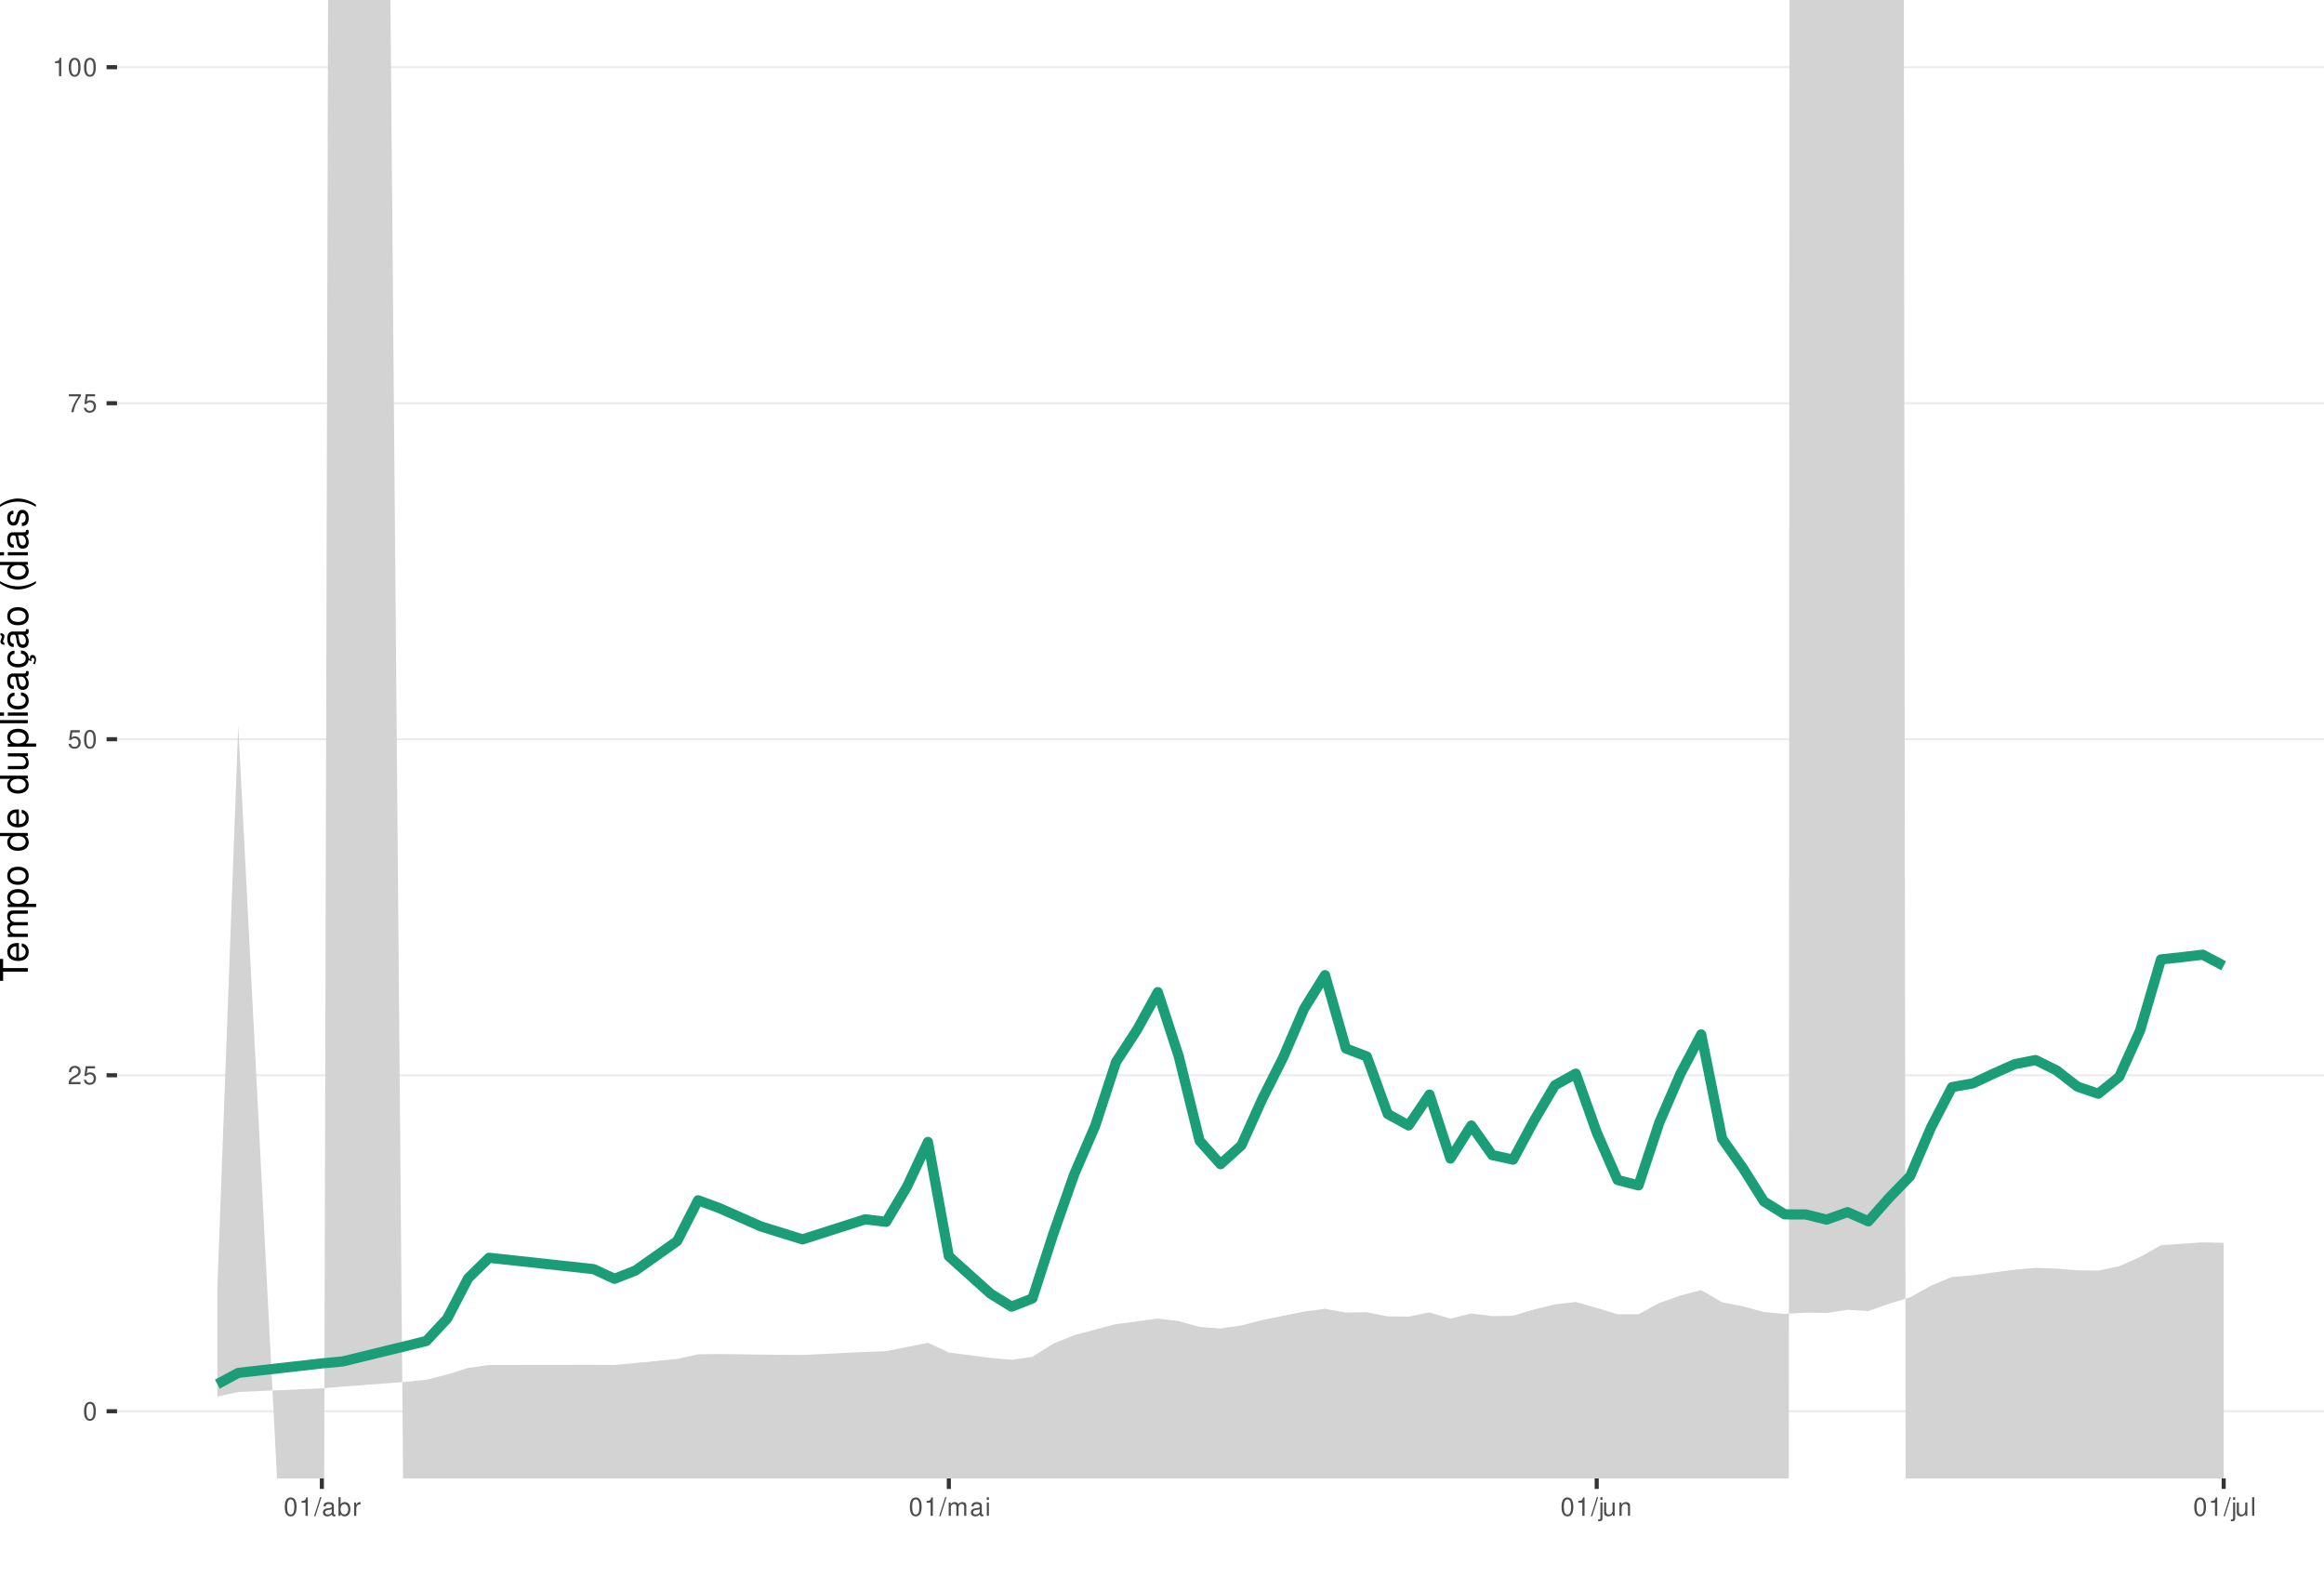
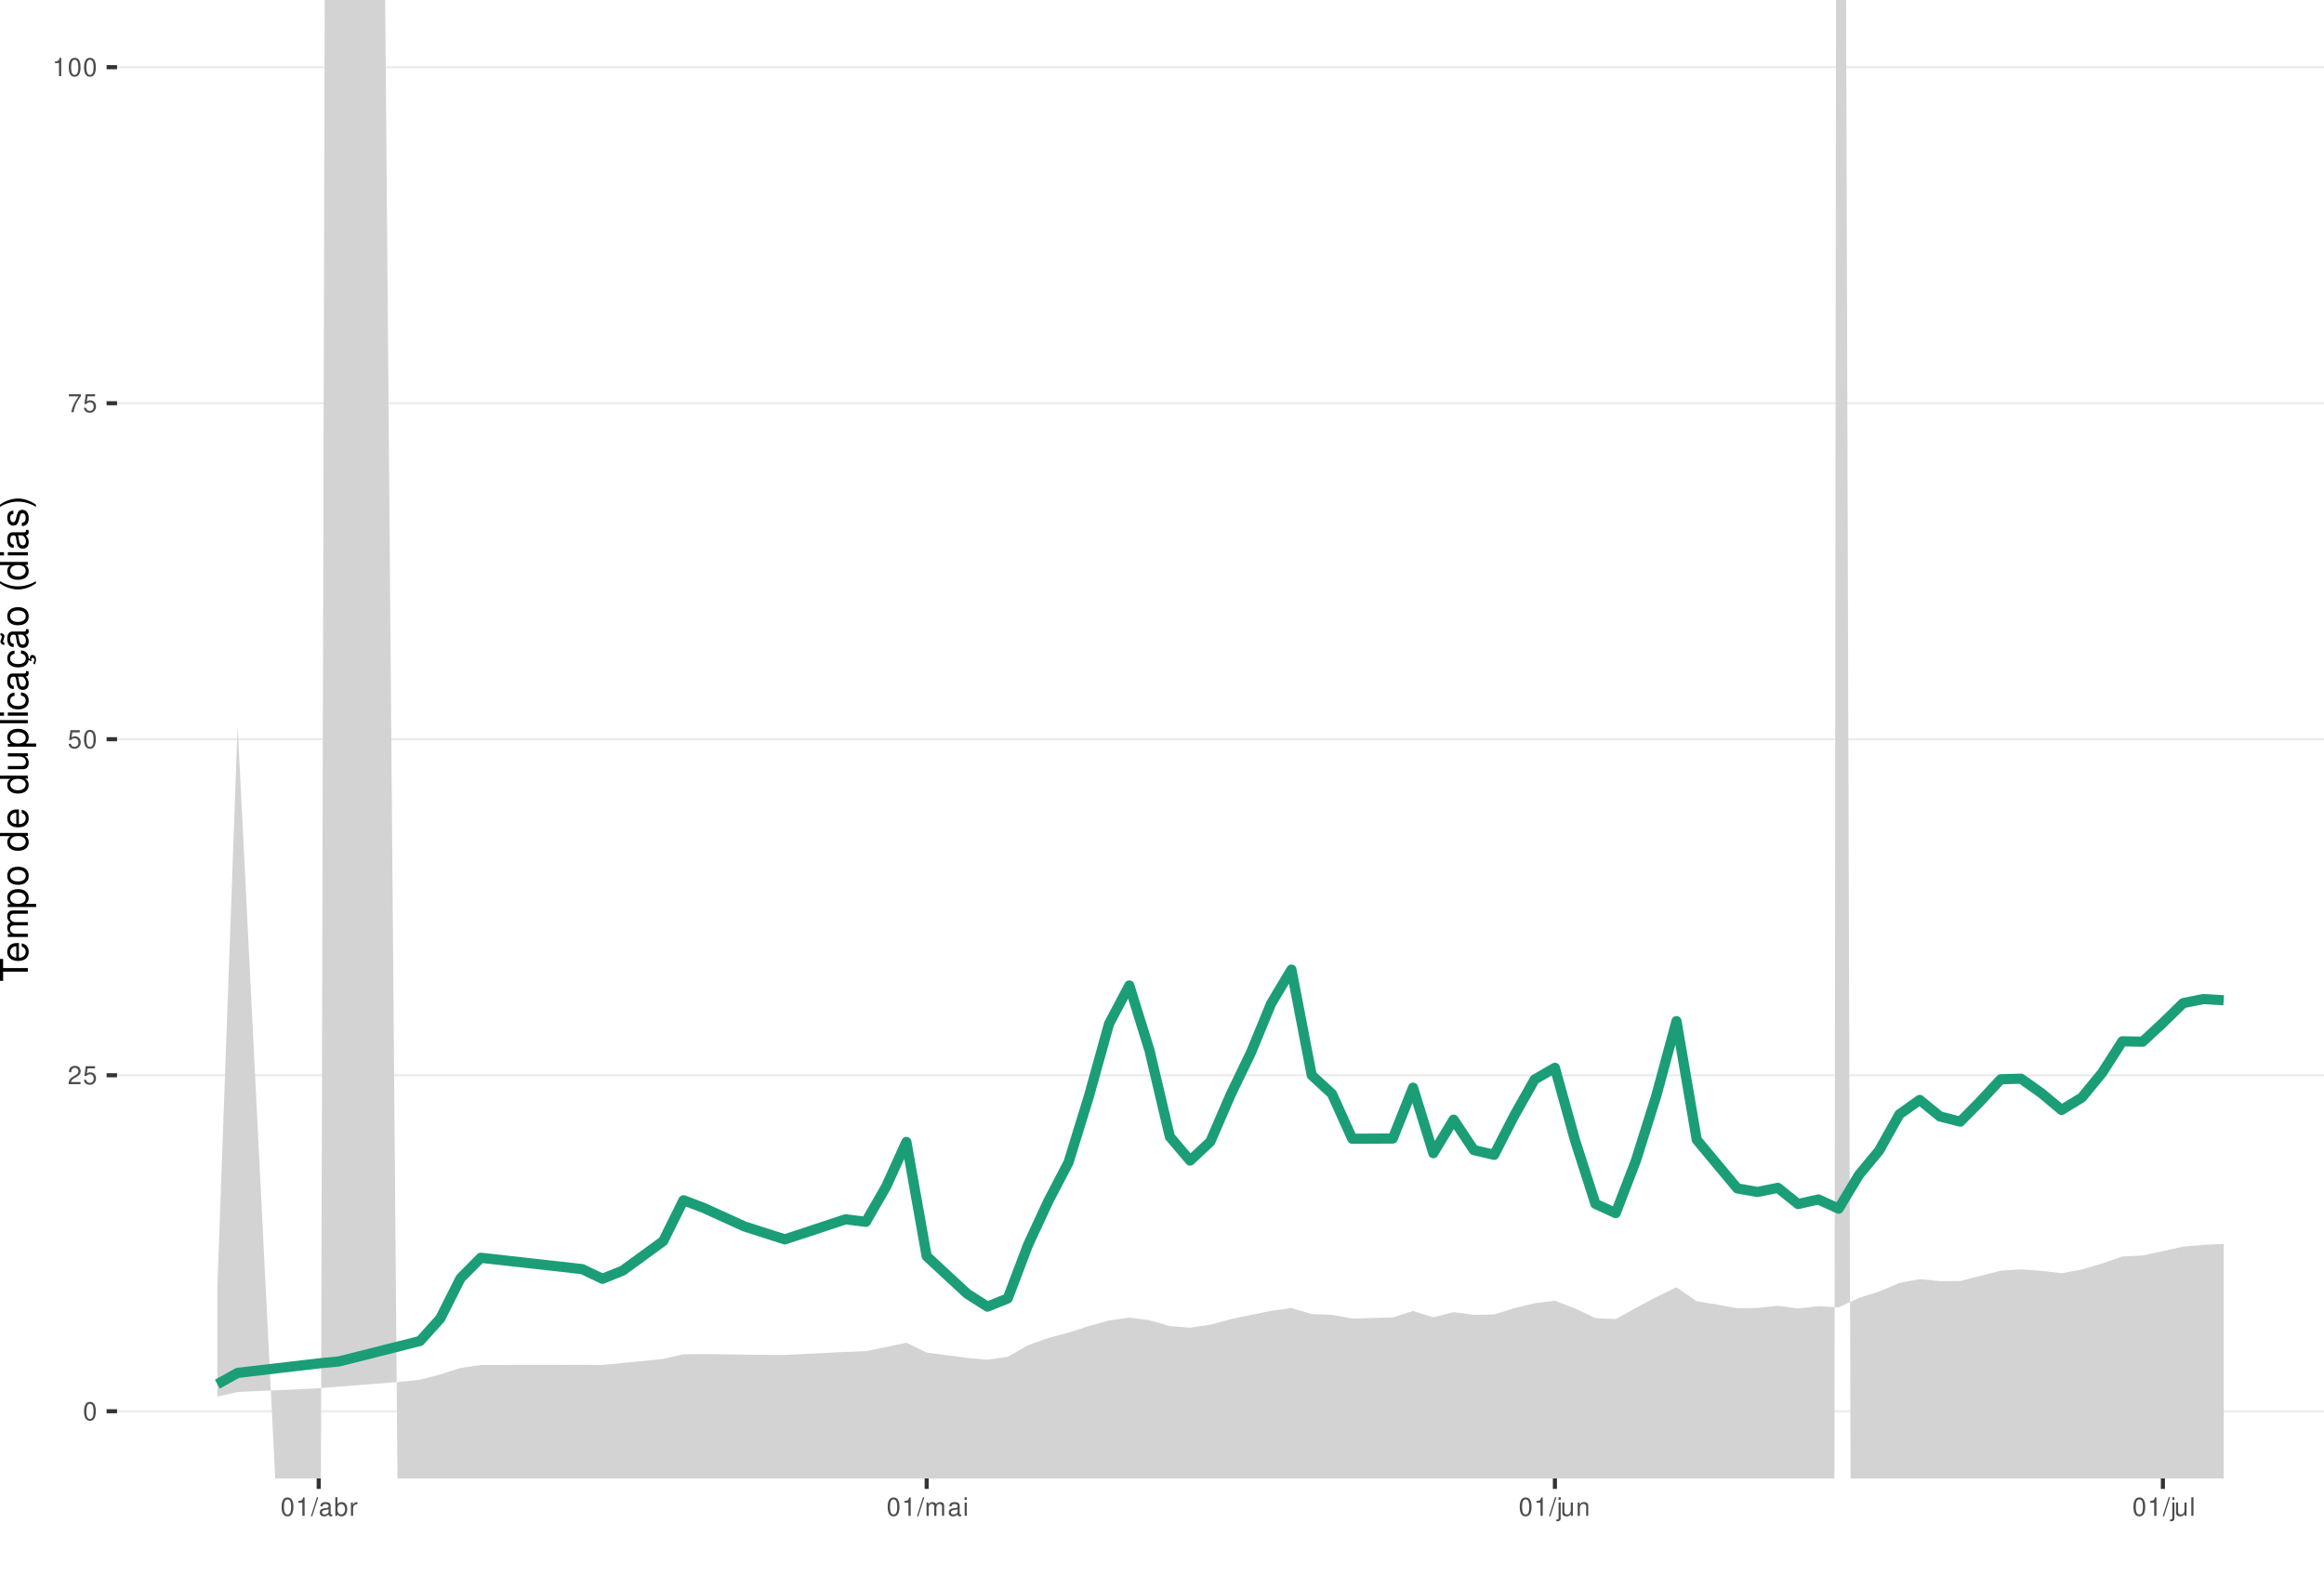
<svg xmlns="http://www.w3.org/2000/svg" xmlns:xlink="http://www.w3.org/1999/xlink" width="609pt" height="413pt" viewBox="0 0 609 413" version="1.1">
  <defs>
    <g>
      <symbol overflow="visible" id="glyph0-0">
        <path style="stroke:none;" d="" />
      </symbol>
      <symbol overflow="visible" id="glyph0-1">
        <path style="stroke:none;" d="M 1.828 -4.812 C 1.391 -4.812 0.984 -4.609 0.75 -4.281 C 0.438 -3.859 0.281 -3.219 0.281 -2.328 C 0.281 -0.703 0.812 0.156 1.828 0.156 C 2.828 0.156 3.375 -0.703 3.375 -2.297 C 3.375 -3.219 3.234 -3.844 2.922 -4.281 C 2.672 -4.625 2.281 -4.812 1.828 -4.812 Z M 1.828 -4.297 C 2.469 -4.297 2.781 -3.641 2.781 -2.344 C 2.781 -0.969 2.469 -0.328 1.812 -0.328 C 1.203 -0.328 0.891 -1 0.891 -2.328 C 0.891 -3.641 1.203 -4.297 1.828 -4.297 Z M 1.828 -4.297 " />
      </symbol>
      <symbol overflow="visible" id="glyph0-2">
        <path style="stroke:none;" d="M 3.375 -0.578 L 0.891 -0.578 C 0.938 -0.984 1.156 -1.234 1.734 -1.578 L 2.406 -1.953 C 3.062 -2.328 3.406 -2.812 3.406 -3.406 C 3.406 -3.812 3.234 -4.188 2.969 -4.438 C 2.688 -4.688 2.344 -4.812 1.891 -4.812 C 1.297 -4.812 0.844 -4.594 0.578 -4.188 C 0.422 -3.938 0.344 -3.641 0.328 -3.141 L 0.922 -3.141 C 0.938 -3.469 0.984 -3.672 1.062 -3.828 C 1.219 -4.125 1.516 -4.297 1.875 -4.297 C 2.406 -4.297 2.797 -3.906 2.797 -3.391 C 2.797 -3.016 2.578 -2.672 2.156 -2.438 L 1.547 -2.078 C 0.562 -1.516 0.281 -1.062 0.219 0 L 3.375 0 Z M 3.375 -0.578 " />
      </symbol>
      <symbol overflow="visible" id="glyph0-3">
        <path style="stroke:none;" d="M 3.172 -4.719 L 0.734 -4.719 L 0.375 -2.156 L 0.922 -2.156 C 1.188 -2.469 1.422 -2.594 1.797 -2.594 C 2.422 -2.594 2.812 -2.156 2.812 -1.453 C 2.812 -0.781 2.422 -0.359 1.781 -0.359 C 1.266 -0.359 0.953 -0.625 0.812 -1.156 L 0.234 -1.156 C 0.312 -0.766 0.375 -0.578 0.516 -0.406 C 0.781 -0.047 1.266 0.156 1.797 0.156 C 2.75 0.156 3.422 -0.547 3.422 -1.531 C 3.422 -2.469 2.797 -3.109 1.891 -3.109 C 1.562 -3.109 1.297 -3.016 1.016 -2.828 L 1.203 -4.141 L 3.172 -4.141 Z M 3.172 -4.719 " />
      </symbol>
      <symbol overflow="visible" id="glyph0-4">
        <path style="stroke:none;" d="M 3.469 -4.719 L 0.312 -4.719 L 0.312 -4.141 L 2.859 -4.141 C 1.734 -2.531 1.266 -1.547 0.922 0 L 1.547 0 C 1.797 -1.516 2.391 -2.812 3.469 -4.234 Z M 3.469 -4.719 " />
      </symbol>
      <symbol overflow="visible" id="glyph0-5">
        <path style="stroke:none;" d="M 1.719 -3.422 L 1.719 0 L 2.312 0 L 2.312 -4.812 L 1.922 -4.812 C 1.719 -4.078 1.578 -3.969 0.672 -3.859 L 0.672 -3.422 Z M 1.719 -3.422 " />
      </symbol>
      <symbol overflow="visible" id="glyph0-6">
        <path style="stroke:none;" d="M 1.531 -4.859 L -0.047 0.141 L 0.312 0.141 L 1.891 -4.859 Z M 1.531 -4.859 " />
      </symbol>
      <symbol overflow="visible" id="glyph0-7">
        <path style="stroke:none;" d="M 3.562 -0.328 C 3.5 -0.312 3.469 -0.312 3.438 -0.312 C 3.25 -0.312 3.141 -0.406 3.141 -0.578 L 3.141 -2.641 C 3.141 -3.25 2.688 -3.594 1.828 -3.594 C 1.312 -3.594 0.906 -3.438 0.672 -3.188 C 0.516 -3 0.453 -2.797 0.438 -2.453 L 0.984 -2.453 C 1.031 -2.875 1.297 -3.078 1.812 -3.078 C 2.312 -3.078 2.594 -2.891 2.594 -2.562 L 2.594 -2.406 C 2.578 -2.172 2.469 -2.078 2.016 -2.031 C 1.219 -1.922 1.109 -1.891 0.891 -1.812 C 0.484 -1.641 0.281 -1.328 0.281 -0.875 C 0.281 -0.25 0.719 0.156 1.422 0.156 C 1.859 0.156 2.219 0 2.609 -0.359 C 2.656 0 2.828 0.156 3.188 0.156 C 3.297 0.156 3.375 0.141 3.562 0.094 Z M 2.594 -1.094 C 2.594 -0.906 2.531 -0.797 2.375 -0.641 C 2.141 -0.438 1.875 -0.328 1.547 -0.328 C 1.109 -0.328 0.859 -0.547 0.859 -0.891 C 0.859 -1.266 1.094 -1.438 1.703 -1.531 C 2.297 -1.609 2.406 -1.641 2.594 -1.719 Z M 2.594 -1.094 " />
      </symbol>
      <symbol overflow="visible" id="glyph0-8">
        <path style="stroke:none;" d="M 0.359 -4.859 L 0.359 0 L 0.859 0 L 0.859 -0.453 C 1.125 -0.047 1.484 0.156 1.969 0.156 C 2.875 0.156 3.484 -0.594 3.484 -1.75 C 3.484 -2.891 2.922 -3.594 1.984 -3.594 C 1.516 -3.594 1.172 -3.406 0.906 -3.016 L 0.906 -4.859 Z M 1.891 -3.062 C 2.5 -3.062 2.906 -2.531 2.906 -1.703 C 2.906 -0.906 2.484 -0.359 1.891 -0.359 C 1.297 -0.359 0.906 -0.906 0.906 -1.719 C 0.906 -2.531 1.297 -3.062 1.891 -3.062 Z M 1.891 -3.062 " />
      </symbol>
      <symbol overflow="visible" id="glyph0-9">
        <path style="stroke:none;" d="M 0.453 -3.484 L 0.453 0 L 1.016 0 L 1.016 -1.812 C 1.031 -2.656 1.375 -3.016 2.141 -3 L 2.141 -3.562 C 2.047 -3.578 1.984 -3.594 1.922 -3.594 C 1.562 -3.594 1.297 -3.375 0.969 -2.859 L 0.969 -3.484 Z M 0.453 -3.484 " />
      </symbol>
      <symbol overflow="visible" id="glyph0-10">
        <path style="stroke:none;" d="M 0.469 -3.484 L 0.469 0 L 1.031 0 L 1.031 -2.188 C 1.031 -2.703 1.391 -3.109 1.844 -3.109 C 2.25 -3.109 2.484 -2.844 2.484 -2.406 L 2.484 0 L 3.047 0 L 3.047 -2.188 C 3.047 -2.703 3.422 -3.109 3.875 -3.109 C 4.266 -3.109 4.516 -2.844 4.516 -2.406 L 4.516 0 L 5.078 0 L 5.078 -2.609 C 5.078 -3.234 4.719 -3.594 4.062 -3.594 C 3.594 -3.594 3.312 -3.453 2.984 -3.062 C 2.781 -3.422 2.5 -3.594 2.047 -3.594 C 1.578 -3.594 1.266 -3.422 0.984 -3 L 0.984 -3.484 Z M 0.469 -3.484 " />
      </symbol>
      <symbol overflow="visible" id="glyph0-11">
        <path style="stroke:none;" d="M 1 -3.484 L 0.453 -3.484 L 0.453 0 L 1 0 Z M 1 -4.859 L 0.438 -4.859 L 0.438 -4.156 L 1 -4.156 Z M 1 -4.859 " />
      </symbol>
      <symbol overflow="visible" id="glyph0-12">
        <path style="stroke:none;" d="M 0.469 -3.484 L 0.469 0.5 C 0.469 0.859 0.359 0.969 0.016 0.969 C -0.031 0.969 -0.047 0.969 -0.125 0.953 L -0.125 1.438 C -0.047 1.438 -0.016 1.453 0.062 1.453 C 0.688 1.453 1.016 1.203 1.016 0.719 L 1.016 -3.484 Z M 1.016 -4.859 L 0.469 -4.859 L 0.469 -4.156 L 1.016 -4.156 Z M 1.016 -4.859 " />
      </symbol>
      <symbol overflow="visible" id="glyph0-13">
        <path style="stroke:none;" d="M 3.203 0 L 3.203 -3.484 L 2.656 -3.484 L 2.656 -1.516 C 2.656 -0.797 2.281 -0.328 1.703 -0.328 C 1.266 -0.328 0.984 -0.594 0.984 -1.016 L 0.984 -3.484 L 0.438 -3.484 L 0.438 -0.797 C 0.438 -0.219 0.859 0.156 1.547 0.156 C 2.062 0.156 2.391 -0.031 2.703 -0.484 L 2.703 0 Z M 3.203 0 " />
      </symbol>
      <symbol overflow="visible" id="glyph0-14">
        <path style="stroke:none;" d="M 0.469 -3.484 L 0.469 0 L 1.031 0 L 1.031 -1.922 C 1.031 -2.641 1.391 -3.109 1.969 -3.109 C 2.406 -3.109 2.688 -2.828 2.688 -2.422 L 2.688 0 L 3.234 0 L 3.234 -2.641 C 3.234 -3.219 2.812 -3.594 2.141 -3.594 C 1.625 -3.594 1.281 -3.391 0.984 -2.906 L 0.984 -3.484 Z M 0.469 -3.484 " />
      </symbol>
      <symbol overflow="visible" id="glyph0-15">
        <path style="stroke:none;" d="M 1.016 -4.859 L 0.453 -4.859 L 0.453 0 L 1.016 0 Z M 1.016 -4.859 " />
      </symbol>
      <symbol overflow="visible" id="glyph1-0">
        <path style="stroke:none;" d="" />
      </symbol>
      <symbol overflow="visible" id="glyph1-1">
        <path style="stroke:none;" d="M -6.469 -3.547 L -6.469 -5.938 L -7.297 -5.938 L -7.297 -0.203 L -6.469 -0.203 L -6.469 -2.609 L 0 -2.609 L 0 -3.547 Z M -6.469 -3.547 " />
      </symbol>
      <symbol overflow="visible" id="glyph1-2">
        <path style="stroke:none;" d="M -2.344 -5.125 C -3.141 -5.125 -3.625 -5.062 -4.016 -4.922 C -4.875 -4.578 -5.391 -3.781 -5.391 -2.797 C -5.391 -1.344 -4.281 -0.406 -2.547 -0.406 C -0.812 -0.406 0.234 -1.297 0.234 -2.781 C 0.234 -3.984 -0.453 -4.812 -1.594 -5.016 L -1.594 -4.188 C -0.906 -3.953 -0.547 -3.484 -0.547 -2.812 C -0.547 -2.281 -0.781 -1.828 -1.219 -1.547 C -1.516 -1.344 -1.812 -1.281 -2.344 -1.266 Z M -3.016 -1.297 C -3.984 -1.359 -4.625 -1.953 -4.625 -2.797 C -4.625 -3.641 -3.953 -4.234 -3.016 -4.234 Z M -3.016 -1.297 " />
      </symbol>
      <symbol overflow="visible" id="glyph1-3">
        <path style="stroke:none;" d="M -5.234 -0.703 L 0 -0.703 L 0 -1.547 L -3.297 -1.547 C -4.047 -1.547 -4.656 -2.094 -4.656 -2.766 C -4.656 -3.391 -4.281 -3.734 -3.609 -3.734 L 0 -3.734 L 0 -4.578 L -3.297 -4.578 C -4.047 -4.578 -4.656 -5.125 -4.656 -5.812 C -4.656 -6.422 -4.266 -6.781 -3.609 -6.781 L 0 -6.781 L 0 -7.625 L -3.938 -7.625 C -4.875 -7.625 -5.391 -7.078 -5.391 -6.094 C -5.391 -5.406 -5.188 -4.984 -4.594 -4.484 C -5.156 -4.188 -5.391 -3.766 -5.391 -3.078 C -5.391 -2.375 -5.125 -1.906 -4.5 -1.469 L -5.234 -1.469 Z M -5.234 -0.703 " />
      </symbol>
      <symbol overflow="visible" id="glyph1-4">
        <path style="stroke:none;" d="M 2.188 -0.547 L 2.188 -1.375 L -0.547 -1.375 C -0.016 -1.812 0.234 -2.312 0.234 -2.984 C 0.234 -4.344 -0.859 -5.234 -2.531 -5.234 C -4.297 -5.234 -5.391 -4.375 -5.391 -2.984 C -5.391 -2.266 -5.062 -1.703 -4.453 -1.312 L -5.234 -1.312 L -5.234 -0.547 Z M -4.609 -2.844 C -4.609 -3.766 -3.797 -4.359 -2.547 -4.359 C -1.359 -4.359 -0.547 -3.75 -0.547 -2.844 C -0.547 -1.953 -1.344 -1.375 -2.578 -1.375 C -3.812 -1.375 -4.609 -1.953 -4.609 -2.844 Z M -4.609 -2.844 " />
      </symbol>
      <symbol overflow="visible" id="glyph1-5">
        <path style="stroke:none;" d="M -5.391 -2.719 C -5.391 -1.234 -4.344 -0.359 -2.578 -0.359 C -0.812 -0.359 0.234 -1.234 0.234 -2.734 C 0.234 -4.203 -0.812 -5.094 -2.547 -5.094 C -4.359 -5.094 -5.391 -4.234 -5.391 -2.719 Z M -4.625 -2.734 C -4.625 -3.672 -3.844 -4.234 -2.547 -4.234 C -1.312 -4.234 -0.547 -3.656 -0.547 -2.734 C -0.547 -1.797 -1.312 -1.234 -2.578 -1.234 C -3.844 -1.234 -4.625 -1.797 -4.625 -2.734 Z M -4.625 -2.734 " />
      </symbol>
      <symbol overflow="visible" id="glyph1-6">
        <path style="stroke:none;" d="" />
      </symbol>
      <symbol overflow="visible" id="glyph1-7">
        <path style="stroke:none;" d="M -7.297 -4.953 L -7.297 -4.125 L -4.578 -4.125 C -5.109 -3.766 -5.391 -3.203 -5.391 -2.516 C -5.391 -1.156 -4.297 -0.266 -2.625 -0.266 C -0.859 -0.266 0.234 -1.125 0.234 -2.547 C 0.234 -3.266 -0.047 -3.766 -0.688 -4.203 L 0 -4.203 L 0 -4.953 Z M -4.609 -2.656 C -4.609 -3.547 -3.812 -4.125 -2.562 -4.125 C -1.344 -4.125 -0.547 -3.547 -0.547 -2.656 C -0.547 -1.734 -1.359 -1.125 -2.578 -1.125 C -3.797 -1.125 -4.609 -1.734 -4.609 -2.656 Z M -4.609 -2.656 " />
      </symbol>
      <symbol overflow="visible" id="glyph1-8">
        <path style="stroke:none;" d="M 0 -4.812 L -5.234 -4.812 L -5.234 -3.984 L -2.266 -3.984 C -1.203 -3.984 -0.5 -3.438 -0.5 -2.562 C -0.5 -1.906 -0.906 -1.484 -1.531 -1.484 L -5.234 -1.484 L -5.234 -0.656 L -1.203 -0.656 C -0.328 -0.656 0.234 -1.297 0.234 -2.312 C 0.234 -3.094 -0.047 -3.578 -0.734 -4.062 L 0 -4.062 Z M 0 -4.812 " />
      </symbol>
      <symbol overflow="visible" id="glyph1-9">
        <path style="stroke:none;" d="M -7.297 -1.516 L -7.297 -0.688 L 0 -0.688 L 0 -1.516 Z M -7.297 -1.516 " />
      </symbol>
      <symbol overflow="visible" id="glyph1-10">
        <path style="stroke:none;" d="M -5.234 -1.5 L -5.234 -0.672 L 0 -0.672 L 0 -1.5 Z M -7.297 -1.5 L -7.297 -0.656 L -6.234 -0.656 L -6.234 -1.5 Z M -7.297 -1.5 " />
      </symbol>
      <symbol overflow="visible" id="glyph1-11">
        <path style="stroke:none;" d="M -3.484 -4.703 C -3.984 -4.672 -4.312 -4.562 -4.609 -4.359 C -5.094 -4 -5.391 -3.375 -5.391 -2.641 C -5.391 -1.219 -4.266 -0.312 -2.531 -0.312 C -0.844 -0.312 0.234 -1.203 0.234 -2.625 C 0.234 -3.875 -0.516 -4.672 -1.797 -4.766 L -1.797 -3.938 C -0.953 -3.797 -0.547 -3.359 -0.547 -2.656 C -0.547 -1.734 -1.297 -1.188 -2.531 -1.188 C -3.844 -1.188 -4.625 -1.719 -4.625 -2.625 C -4.625 -3.328 -4.203 -3.766 -3.484 -3.875 Z M -3.484 -4.703 " />
      </symbol>
      <symbol overflow="visible" id="glyph1-12">
        <path style="stroke:none;" d="M -0.484 -5.344 C -0.469 -5.266 -0.469 -5.219 -0.469 -5.172 C -0.469 -4.875 -0.625 -4.719 -0.875 -4.719 L -3.953 -4.719 C -4.891 -4.719 -5.391 -4.047 -5.391 -2.75 C -5.391 -1.984 -5.172 -1.375 -4.781 -1.016 C -4.516 -0.766 -4.203 -0.672 -3.688 -0.656 L -3.688 -1.484 C -4.328 -1.562 -4.625 -1.938 -4.625 -2.719 C -4.625 -3.484 -4.344 -3.891 -3.844 -3.891 L -3.625 -3.891 C -3.266 -3.875 -3.125 -3.703 -3.047 -3.016 C -2.891 -1.844 -2.844 -1.656 -2.719 -1.344 C -2.453 -0.734 -2 -0.422 -1.312 -0.422 C -0.375 -0.422 0.234 -1.078 0.234 -2.141 C 0.234 -2.797 0 -3.328 -0.547 -3.922 C 0 -3.984 0.234 -4.234 0.234 -4.781 C 0.234 -4.953 0.203 -5.062 0.141 -5.344 Z M -1.656 -3.891 C -1.375 -3.891 -1.203 -3.812 -0.969 -3.562 C -0.656 -3.219 -0.5 -2.812 -0.5 -2.312 C -0.5 -1.672 -0.812 -1.297 -1.344 -1.297 C -1.891 -1.297 -2.172 -1.656 -2.297 -2.547 C -2.422 -3.438 -2.453 -3.609 -2.594 -3.891 Z M -1.656 -3.891 " />
      </symbol>
      <symbol overflow="visible" id="glyph1-13">
        <path style="stroke:none;" d="M 0.234 -2.641 C 0.234 -3.875 -0.547 -4.703 -1.797 -4.766 L -1.797 -3.938 C -0.953 -3.797 -0.531 -3.359 -0.531 -2.656 C -0.531 -1.734 -1.281 -1.188 -2.516 -1.188 C -3.844 -1.188 -4.625 -1.719 -4.625 -2.625 C -4.625 -3.328 -4.203 -3.766 -3.484 -3.875 L -3.484 -4.703 C -3.984 -4.672 -4.312 -4.562 -4.609 -4.359 C -5.094 -4 -5.391 -3.375 -5.391 -2.641 C -5.391 -1.219 -4.266 -0.312 -2.531 -0.312 C -1.469 -0.312 -0.625 -0.672 -0.156 -1.312 C 0.047 -1.594 0.125 -1.812 0.203 -2.25 L 0.922 -1.938 L 0.984 -2.062 C 0.938 -2.188 0.906 -2.25 0.906 -2.375 C 0.906 -2.656 1.047 -2.828 1.281 -2.828 C 1.547 -2.828 1.734 -2.594 1.734 -2.297 C 1.734 -2.031 1.672 -1.844 1.438 -1.406 L 1.406 -1.312 L 1.812 -1.094 C 2.078 -1.75 2.141 -1.953 2.141 -2.344 C 2.141 -3.109 1.781 -3.578 1.203 -3.578 C 0.781 -3.578 0.547 -3.297 0.547 -2.797 C 0.547 -2.703 0.547 -2.641 0.562 -2.516 Z M 0.234 -2.641 " />
      </symbol>
      <symbol overflow="visible" id="glyph1-14">
        <path style="stroke:none;" d="M -0.484 -5.344 C -0.469 -5.266 -0.469 -5.219 -0.469 -5.172 C -0.469 -4.875 -0.625 -4.719 -0.875 -4.719 L -3.953 -4.719 C -4.891 -4.719 -5.391 -4.047 -5.391 -2.75 C -5.391 -1.984 -5.172 -1.375 -4.781 -1.016 C -4.516 -0.766 -4.203 -0.672 -3.688 -0.656 L -3.688 -1.484 C -4.328 -1.562 -4.625 -1.938 -4.625 -2.719 C -4.625 -3.484 -4.344 -3.891 -3.844 -3.891 L -3.625 -3.891 C -3.266 -3.875 -3.125 -3.703 -3.047 -3.016 C -2.891 -1.844 -2.844 -1.656 -2.719 -1.344 C -2.453 -0.734 -2 -0.422 -1.312 -0.422 C -0.375 -0.422 0.234 -1.078 0.234 -2.141 C 0.234 -2.797 0 -3.328 -0.547 -3.922 C 0 -3.984 0.234 -4.234 0.234 -4.781 C 0.234 -4.953 0.203 -5.062 0.141 -5.344 Z M -1.656 -3.891 C -1.375 -3.891 -1.203 -3.812 -0.969 -3.562 C -0.656 -3.219 -0.5 -2.812 -0.5 -2.312 C -0.5 -1.672 -0.812 -1.297 -1.344 -1.297 C -1.891 -1.297 -2.172 -1.656 -2.297 -2.547 C -2.422 -3.438 -2.453 -3.609 -2.594 -3.891 Z M -7.172 -3.75 C -6.922 -3.672 -6.812 -3.547 -6.812 -3.375 C -6.812 -3.25 -6.875 -2.984 -6.984 -2.734 C -7.156 -2.312 -7.172 -2.25 -7.172 -2.047 C -7.172 -1.594 -6.797 -1.297 -6.141 -1.188 L -6.141 -1.766 C -6.375 -1.812 -6.5 -1.938 -6.5 -2.094 C -6.5 -2.203 -6.469 -2.344 -6.375 -2.578 C -6.156 -3.156 -6.125 -3.234 -6.125 -3.438 C -6.125 -3.922 -6.484 -4.219 -7.172 -4.312 Z M -7.172 -3.75 " />
      </symbol>
      <symbol overflow="visible" id="glyph1-15">
        <path style="stroke:none;" d="M -7.297 -2.359 C -5.984 -1.359 -4.156 -0.734 -2.594 -0.734 C -1.016 -0.734 0.812 -1.359 2.125 -2.359 L 2.125 -2.906 C 0.688 -2.031 -0.984 -1.547 -2.594 -1.547 C -4.188 -1.547 -5.875 -2.031 -7.297 -2.906 Z M -7.297 -2.359 " />
      </symbol>
      <symbol overflow="visible" id="glyph1-16">
        <path style="stroke:none;" d="M -3.781 -4.375 C -4.812 -4.375 -5.391 -3.688 -5.391 -2.484 C -5.391 -1.266 -4.766 -0.469 -3.797 -0.469 C -2.969 -0.469 -2.578 -0.891 -2.281 -2.125 L -2.094 -2.906 C -1.953 -3.484 -1.734 -3.719 -1.375 -3.719 C -0.875 -3.719 -0.547 -3.234 -0.547 -2.5 C -0.547 -2.047 -0.672 -1.672 -0.891 -1.453 C -1.047 -1.328 -1.188 -1.266 -1.562 -1.219 L -1.562 -0.344 C -0.344 -0.375 0.234 -1.062 0.234 -2.438 C 0.234 -3.75 -0.422 -4.594 -1.438 -4.594 C -2.203 -4.594 -2.641 -4.156 -2.891 -3.109 L -3.078 -2.312 C -3.234 -1.625 -3.453 -1.344 -3.828 -1.344 C -4.312 -1.344 -4.625 -1.766 -4.625 -2.453 C -4.625 -3.125 -4.328 -3.484 -3.781 -3.5 Z M -3.781 -4.375 " />
      </symbol>
      <symbol overflow="visible" id="glyph1-17">
        <path style="stroke:none;" d="M 2.125 -0.938 C 0.812 -1.938 -1.016 -2.562 -2.578 -2.562 C -4.156 -2.562 -5.984 -1.938 -7.297 -0.938 L -7.297 -0.375 C -5.859 -1.266 -4.188 -1.75 -2.578 -1.75 C -0.984 -1.75 0.703 -1.266 2.125 -0.375 Z M 2.125 -0.938 " />
      </symbol>
    </g>
    <clipPath id="clip1">
      <path d="M 30.672 0 L 609 0 L 609 387.328 L 30.672 387.328 Z M 30.672 0 " />
    </clipPath>
    <clipPath id="clip2">
      <path d="M 30.672 369 L 609 369 L 609 370 L 30.672 370 Z M 30.672 369 " />
    </clipPath>
    <clipPath id="clip3">
      <path d="M 30.672 281 L 609 281 L 609 282 L 30.672 282 Z M 30.672 281 " />
    </clipPath>
    <clipPath id="clip4">
      <path d="M 30.672 193 L 609 193 L 609 194 L 30.672 194 Z M 30.672 193 " />
    </clipPath>
    <clipPath id="clip5">
      <path d="M 30.672 105 L 609 105 L 609 106 L 30.672 106 Z M 30.672 105 " />
    </clipPath>
    <clipPath id="clip6">
      <path d="M 30.672 17 L 609 17 L 609 18 L 30.672 18 Z M 30.672 17 " />
    </clipPath>
    <clipPath id="clip7">
      <path d="M 56 0 L 583 0 L 583 387.328 L 56 387.328 Z M 56 0 " />
    </clipPath>
  </defs>
  <g id="surface16">
    <rect x="0" y="0" width="609" height="413" style="fill:rgb(100%,100%,100%);fill-opacity:1;stroke:none;" />
    <rect x="0" y="0" width="609" height="413" style="fill:rgb(100%,100%,100%);fill-opacity:1;stroke:none;" />
    <path style="fill:none;stroke-width:1.067;stroke-linecap:round;stroke-linejoin:round;stroke:rgb(100%,100%,100%);stroke-opacity:1;stroke-miterlimit:10;" d="M 0 413 L 609 413 L 609 0 L 0 0 Z M 0 413 " />
    <g clip-path="url(#clip1)" clip-rule="nonzero">
      <path style=" stroke:none;fill-rule:nonzero;fill:rgb(100%,100%,100%);fill-opacity:1;" d="M 30.672 387.328 L 609 387.328 L 609 0 L 30.672 0 Z M 30.672 387.328 " />
    </g>
    <g clip-path="url(#clip2)" clip-rule="nonzero">
      <path style="fill:none;stroke-width:0.533;stroke-linecap:butt;stroke-linejoin:round;stroke:rgb(92.157%,92.157%,92.157%);stroke-opacity:1;stroke-miterlimit:10;" d="M 30.672 369.723 L 609 369.723 " />
    </g>
    <g clip-path="url(#clip3)" clip-rule="nonzero">
      <path style="fill:none;stroke-width:0.533;stroke-linecap:butt;stroke-linejoin:round;stroke:rgb(92.157%,92.157%,92.157%);stroke-opacity:1;stroke-miterlimit:10;" d="M 30.672 281.695 L 609 281.695 " />
    </g>
    <g clip-path="url(#clip4)" clip-rule="nonzero">
      <path style="fill:none;stroke-width:0.533;stroke-linecap:butt;stroke-linejoin:round;stroke:rgb(92.157%,92.157%,92.157%);stroke-opacity:1;stroke-miterlimit:10;" d="M 30.672 193.664 L 609 193.664 " />
    </g>
    <g clip-path="url(#clip5)" clip-rule="nonzero">
      <path style="fill:none;stroke-width:0.533;stroke-linecap:butt;stroke-linejoin:round;stroke:rgb(92.157%,92.157%,92.157%);stroke-opacity:1;stroke-miterlimit:10;" d="M 30.672 105.637 L 609 105.637 " />
    </g>
    <g clip-path="url(#clip6)" clip-rule="nonzero">
      <path style="fill:none;stroke-width:0.533;stroke-linecap:butt;stroke-linejoin:round;stroke:rgb(92.157%,92.157%,92.157%);stroke-opacity:1;stroke-miterlimit:10;" d="M 30.672 17.605 L 609 17.605 " />
    </g>
    <g clip-path="url(#clip7)" clip-rule="nonzero">
-       <path style=" stroke:none;fill-rule:nonzero;fill:rgb(82.745%,82.745%,82.745%);fill-opacity:1;" d="M 56.957 337.344 L 62.434 190.051 L 73.914 413 L 84.879 413 L 85.969 0 L 102.312 0 L 105.852 413 L 119.07 413 L 122.68 402.785 L 128.156 400.734 L 155.539 405.32 L 161.016 410.664 L 166.492 410.488 L 177.445 405.711 L 182.922 402.375 L 188.398 404.32 L 199.352 408.336 L 210.305 412.945 L 226.734 410.801 L 231.926 413 L 232.387 413 L 237.688 409.352 L 243.164 406.414 L 244.473 413 L 468.75 413 L 468.926 0 L 498.898 0 L 499.402 413 L 582.711 413 L 582.711 325.594 L 577.234 325.469 L 571.758 325.852 L 566.281 326.215 L 560.805 329.301 L 555.328 331.734 L 549.852 332.867 L 544.375 332.793 L 538.898 332.34 L 533.422 332.168 L 527.945 332.641 L 522.469 333.348 L 516.992 334.102 L 511.516 334.543 L 506.039 336.805 L 500.562 339.871 L 495.086 341.543 L 489.609 343.477 L 484.133 343.141 L 478.656 343.973 L 473.18 343.902 L 467.703 344.219 L 462.227 343.719 L 456.75 342.242 L 451.273 341.172 L 445.797 337.973 L 440.32 339.418 L 434.844 341.344 L 429.367 344.309 L 423.891 344.309 L 418.414 342.645 L 412.938 341.086 L 407.461 341.746 L 401.984 343.047 L 396.508 344.699 L 391.031 344.801 L 385.555 344.105 L 380.078 345.461 L 374.602 343.82 L 369.125 344.93 L 363.648 344.875 L 358.172 343.781 L 352.695 343.848 L 347.219 342.883 L 341.742 343.625 L 336.266 344.703 L 330.789 345.824 L 325.312 347.242 L 319.836 348.031 L 314.359 347.629 L 308.883 346.117 L 303.406 345.426 L 297.93 346.184 L 292.453 346.883 L 286.977 348.336 L 281.5 349.781 L 276.023 351.996 L 270.547 355.461 L 265.07 356.246 L 259.594 355.742 L 248.641 354.34 L 243.164 351.777 L 237.688 352.879 L 232.211 353.984 L 226.734 354.176 L 210.305 354.973 L 199.352 354.891 L 188.398 354.723 L 182.922 354.805 L 177.445 356.016 L 166.492 357.094 L 161.016 357.598 L 155.539 357.559 L 128.156 357.59 L 122.68 358.379 L 117.203 360.082 L 111.727 361.457 L 106.25 362.023 L 89.82 363.27 L 84.344 363.715 L 62.434 364.672 L 56.957 365.875 Z M 56.957 337.344 " />
-     </g>
-     <path style="fill:none;stroke-width:2.667;stroke-linecap:butt;stroke-linejoin:round;stroke:rgb(10.588%,61.961%,46.667%);stroke-opacity:1;stroke-miterlimit:10;" d="M 56.957 362.629 L 62.434 359.672 L 84.344 357.184 L 89.82 356.672 L 106.25 352.66 L 111.727 351.312 L 117.203 345.422 L 122.68 334.875 L 128.156 329.516 L 155.539 332.484 L 161.016 335.016 L 166.492 332.879 L 177.445 325.152 L 182.922 314.449 L 188.398 316.453 L 199.352 321.289 L 210.305 324.699 L 226.734 319.434 L 232.211 320.102 L 237.688 310.863 L 243.164 299.168 L 248.641 329.109 L 259.594 338.938 L 265.07 342.316 L 270.547 340.164 L 276.023 323.23 L 281.5 307.637 L 286.977 294.996 L 292.453 278.227 L 297.93 269.844 L 303.406 259.914 L 308.883 276.719 L 314.359 298.875 L 319.836 304.992 L 325.312 300.055 L 330.789 287.879 L 336.266 277.004 L 341.742 264.254 L 347.219 255.465 L 352.695 274.68 L 358.172 276.781 L 363.648 291.836 L 369.125 294.852 L 374.602 286.77 L 380.078 303.516 L 385.555 294.859 L 391.031 302.609 L 396.508 303.801 L 401.984 293.605 L 407.461 284.328 L 412.938 281.277 L 418.414 296.66 L 423.891 309.141 L 429.367 310.547 L 434.844 294.039 L 440.32 281.375 L 445.797 271.004 L 451.273 298.297 L 456.75 306.055 L 462.227 314.75 L 467.703 318.145 L 473.18 318.16 L 478.656 319.52 L 484.133 317.559 L 489.609 319.965 L 495.086 313.766 L 500.562 308.125 L 506.039 295.348 L 511.516 284.805 L 516.992 283.828 L 522.469 281.242 L 527.945 278.801 L 533.422 277.711 L 538.898 280.414 L 544.375 284.668 L 549.852 286.535 L 555.328 282.129 L 560.805 269.98 L 566.281 251.352 L 571.758 250.762 L 577.234 250.113 L 582.711 253.023 " />
+       <path style=" stroke:none;fill-rule:nonzero;fill:rgb(82.745%,82.745%,82.745%);fill-opacity:1;" d="M 56.957 337.344 L 62.27 190.051 L 73.402 413 L 84.031 413 L 85.09 0 L 100.938 0 L 104.371 413 L 117.188 413 L 120.688 402.785 L 125.996 400.734 L 152.551 405.32 L 157.859 410.664 L 163.172 410.488 L 173.793 405.711 L 179.105 402.375 L 184.414 404.32 L 195.035 408.336 L 205.656 412.945 L 221.59 410.801 L 226.621 413 L 227.07 413 L 232.211 409.352 L 237.52 406.414 L 238.789 413 L 480.688 413 L 481.125 0 L 483.77 0 L 485.016 413 L 582.711 413 L 582.711 325.891 L 577.402 326.129 L 572.09 326.598 L 566.781 327.762 L 561.469 328.918 L 556.16 329.184 L 550.848 331.012 L 545.539 332.598 L 540.227 333.555 L 534.918 332.938 L 529.605 332.562 L 524.297 332.891 L 518.984 334.246 L 513.676 335.594 L 508.363 335.641 L 503.051 335.102 L 497.742 336.113 L 492.43 338.328 L 487.121 340.043 L 481.809 342.504 L 476.5 342.195 L 471.188 342.801 L 465.879 342.086 L 460.566 342.66 L 455.258 342.75 L 449.945 341.773 L 444.637 340.922 L 439.324 337.238 L 434.016 339.812 L 428.703 342.641 L 423.395 345.586 L 418.082 345.332 L 412.773 342.805 L 407.461 340.762 L 402.152 341.414 L 396.84 342.715 L 391.527 344.371 L 386.219 344.465 L 380.906 343.754 L 375.598 345.113 L 370.285 343.453 L 364.977 345.156 L 354.355 345.434 L 349.043 344.465 L 343.734 344.266 L 338.422 342.676 L 333.113 343.418 L 327.801 344.492 L 322.492 345.613 L 317.18 347.031 L 311.871 347.824 L 306.559 347.414 L 301.25 345.887 L 295.938 345.191 L 290.629 345.945 L 285.316 347.391 L 280.004 349.125 L 274.695 350.535 L 269.383 352.426 L 264.074 355.461 L 258.762 356.246 L 253.453 355.742 L 242.832 354.34 L 237.52 351.777 L 232.211 352.879 L 226.898 353.984 L 221.59 354.176 L 205.656 354.973 L 195.035 354.891 L 184.414 354.723 L 179.105 354.805 L 173.793 356.016 L 163.172 357.094 L 157.859 357.598 L 152.551 357.559 L 125.996 357.59 L 120.688 358.379 L 115.375 360.082 L 110.066 361.457 L 104.754 362.023 L 88.824 363.27 L 83.512 363.715 L 62.27 364.672 L 56.957 365.875 Z M 56.957 337.344 " />
+     </g>
+     <path style="fill:none;stroke-width:2.667;stroke-linecap:butt;stroke-linejoin:round;stroke:rgb(10.588%,61.961%,46.667%);stroke-opacity:1;stroke-miterlimit:10;" d="M 56.957 362.629 L 62.27 359.672 L 83.512 357.184 L 88.824 356.672 L 104.754 352.66 L 110.066 351.312 L 115.375 345.422 L 120.688 334.875 L 125.996 329.516 L 152.551 332.484 L 157.859 335.016 L 163.172 332.879 L 173.793 325.152 L 179.105 314.449 L 184.414 316.453 L 195.035 321.289 L 205.656 324.699 L 221.59 319.434 L 226.898 320.102 L 232.211 310.863 L 237.52 299.168 L 242.832 329.109 L 253.453 338.938 L 258.762 342.316 L 264.074 340.164 L 269.383 326.176 L 274.695 314.707 L 280.004 304.531 L 285.316 287.312 L 290.629 268.215 L 295.938 258.172 L 301.25 275.281 L 306.559 297.812 L 311.871 304.051 L 317.18 299.078 L 322.492 286.77 L 327.801 275.785 L 333.113 262.898 L 338.422 254.027 L 343.734 281.676 L 349.043 286.574 L 354.355 298.328 L 364.977 298.27 L 370.285 284.961 L 375.598 302.117 L 380.906 293.332 L 386.219 301.289 L 391.527 302.547 L 396.84 292.211 L 402.152 282.805 L 407.461 279.75 L 412.773 298.863 L 418.082 315.391 L 423.395 317.809 L 428.703 304.008 L 434.016 287.121 L 439.324 267.52 L 444.637 298.605 L 449.945 304.98 L 455.258 311.336 L 460.566 312.277 L 465.879 311.191 L 471.188 315.43 L 476.5 314.238 L 481.809 316.652 L 487.121 307.836 L 492.43 301.422 L 497.742 291.93 L 503.051 288.164 L 508.363 292.488 L 513.676 293.852 L 518.984 288.484 L 524.297 282.746 L 529.605 282.594 L 534.918 286.355 L 540.227 290.777 L 545.539 287.547 L 550.848 281.074 L 556.16 272.801 L 561.469 272.906 L 566.781 267.98 L 572.09 262.801 L 577.402 261.73 L 582.711 262.051 " />
    <g style="fill:rgb(30.196%,30.196%,30.196%);fill-opacity:1;">
      <use xlink:href="#glyph0-1" x="21.738" y="372.07" />
    </g>
    <g style="fill:rgb(30.196%,30.196%,30.196%);fill-opacity:1;">
      <use xlink:href="#glyph0-2" x="17.738" y="284.043" />
      <use xlink:href="#glyph0-3" x="21.738" y="284.043" />
    </g>
    <g style="fill:rgb(30.196%,30.196%,30.196%);fill-opacity:1;">
      <use xlink:href="#glyph0-3" x="17.738" y="196.012" />
      <use xlink:href="#glyph0-1" x="21.738" y="196.012" />
    </g>
    <g style="fill:rgb(30.196%,30.196%,30.196%);fill-opacity:1;">
      <use xlink:href="#glyph0-4" x="17.738" y="107.984" />
      <use xlink:href="#glyph0-3" x="21.738" y="107.984" />
    </g>
    <g style="fill:rgb(30.196%,30.196%,30.196%);fill-opacity:1;">
      <use xlink:href="#glyph0-5" x="13.738" y="19.953" />
      <use xlink:href="#glyph0-1" x="17.738" y="19.953" />
      <use xlink:href="#glyph0-1" x="21.738" y="19.953" />
    </g>
    <path style="fill:none;stroke-width:1.067;stroke-linecap:butt;stroke-linejoin:round;stroke:rgb(20%,20%,20%);stroke-opacity:1;stroke-miterlimit:10;" d="M 27.93 369.723 L 30.672 369.723 " />
    <path style="fill:none;stroke-width:1.067;stroke-linecap:butt;stroke-linejoin:round;stroke:rgb(20%,20%,20%);stroke-opacity:1;stroke-miterlimit:10;" d="M 27.93 281.695 L 30.672 281.695 " />
    <path style="fill:none;stroke-width:1.067;stroke-linecap:butt;stroke-linejoin:round;stroke:rgb(20%,20%,20%);stroke-opacity:1;stroke-miterlimit:10;" d="M 27.93 193.664 L 30.672 193.664 " />
    <path style="fill:none;stroke-width:1.067;stroke-linecap:butt;stroke-linejoin:round;stroke:rgb(20%,20%,20%);stroke-opacity:1;stroke-miterlimit:10;" d="M 27.93 105.637 L 30.672 105.637 " />
    <path style="fill:none;stroke-width:1.067;stroke-linecap:butt;stroke-linejoin:round;stroke:rgb(20%,20%,20%);stroke-opacity:1;stroke-miterlimit:10;" d="M 27.93 17.605 L 30.672 17.605 " />
-     <path style="fill:none;stroke-width:1.067;stroke-linecap:butt;stroke-linejoin:round;stroke:rgb(20%,20%,20%);stroke-opacity:1;stroke-miterlimit:10;" d="M 84.344 390.07 L 84.344 387.328 " />
-     <path style="fill:none;stroke-width:1.067;stroke-linecap:butt;stroke-linejoin:round;stroke:rgb(20%,20%,20%);stroke-opacity:1;stroke-miterlimit:10;" d="M 248.641 390.07 L 248.641 387.328 " />
-     <path style="fill:none;stroke-width:1.067;stroke-linecap:butt;stroke-linejoin:round;stroke:rgb(20%,20%,20%);stroke-opacity:1;stroke-miterlimit:10;" d="M 418.414 390.07 L 418.414 387.328 " />
-     <path style="fill:none;stroke-width:1.067;stroke-linecap:butt;stroke-linejoin:round;stroke:rgb(20%,20%,20%);stroke-opacity:1;stroke-miterlimit:10;" d="M 582.711 390.07 L 582.711 387.328 " />
-     <g style="fill:rgb(30.196%,30.196%,30.196%);fill-opacity:1;">
-       <use xlink:href="#glyph0-1" x="74.344" y="397.109" />
-       <use xlink:href="#glyph0-5" x="78.344" y="397.109" />
-       <use xlink:href="#glyph0-6" x="82.344" y="397.109" />
-       <use xlink:href="#glyph0-7" x="84.344" y="397.109" />
-       <use xlink:href="#glyph0-8" x="88.344" y="397.109" />
-       <use xlink:href="#glyph0-9" x="92.344" y="397.109" />
-     </g>
-     <g style="fill:rgb(30.196%,30.196%,30.196%);fill-opacity:1;">
-       <use xlink:href="#glyph0-1" x="238.141" y="397.109" />
-       <use xlink:href="#glyph0-5" x="242.141" y="397.109" />
-       <use xlink:href="#glyph0-6" x="246.141" y="397.109" />
-       <use xlink:href="#glyph0-10" x="248.141" y="397.109" />
-       <use xlink:href="#glyph0-7" x="254.141" y="397.109" />
-       <use xlink:href="#glyph0-11" x="258.141" y="397.109" />
-     </g>
-     <g style="fill:rgb(30.196%,30.196%,30.196%);fill-opacity:1;">
-       <use xlink:href="#glyph0-1" x="408.914" y="397.109" />
-       <use xlink:href="#glyph0-5" x="412.914" y="397.109" />
-       <use xlink:href="#glyph0-6" x="416.914" y="397.109" />
-       <use xlink:href="#glyph0-12" x="418.914" y="397.109" />
-       <use xlink:href="#glyph0-13" x="419.914" y="397.109" />
-       <use xlink:href="#glyph0-14" x="423.914" y="397.109" />
-     </g>
-     <g style="fill:rgb(30.196%,30.196%,30.196%);fill-opacity:1;">
-       <use xlink:href="#glyph0-1" x="574.711" y="397.109" />
-       <use xlink:href="#glyph0-5" x="578.711" y="397.109" />
-       <use xlink:href="#glyph0-6" x="582.711" y="397.109" />
-       <use xlink:href="#glyph0-12" x="584.711" y="397.109" />
-       <use xlink:href="#glyph0-13" x="585.711" y="397.109" />
-       <use xlink:href="#glyph0-15" x="589.711" y="397.109" />
+     <path style="fill:none;stroke-width:1.067;stroke-linecap:butt;stroke-linejoin:round;stroke:rgb(20%,20%,20%);stroke-opacity:1;stroke-miterlimit:10;" d="M 83.512 390.07 L 83.512 387.328 " />
+     <path style="fill:none;stroke-width:1.067;stroke-linecap:butt;stroke-linejoin:round;stroke:rgb(20%,20%,20%);stroke-opacity:1;stroke-miterlimit:10;" d="M 242.832 390.07 L 242.832 387.328 " />
+     <path style="fill:none;stroke-width:1.067;stroke-linecap:butt;stroke-linejoin:round;stroke:rgb(20%,20%,20%);stroke-opacity:1;stroke-miterlimit:10;" d="M 407.461 390.07 L 407.461 387.328 " />
+     <path style="fill:none;stroke-width:1.067;stroke-linecap:butt;stroke-linejoin:round;stroke:rgb(20%,20%,20%);stroke-opacity:1;stroke-miterlimit:10;" d="M 566.781 390.07 L 566.781 387.328 " />
+     <g style="fill:rgb(30.196%,30.196%,30.196%);fill-opacity:1;">
+       <use xlink:href="#glyph0-1" x="73.512" y="397.109" />
+       <use xlink:href="#glyph0-5" x="77.512" y="397.109" />
+       <use xlink:href="#glyph0-6" x="81.512" y="397.109" />
+       <use xlink:href="#glyph0-7" x="83.512" y="397.109" />
+       <use xlink:href="#glyph0-8" x="87.512" y="397.109" />
+       <use xlink:href="#glyph0-9" x="91.512" y="397.109" />
+     </g>
+     <g style="fill:rgb(30.196%,30.196%,30.196%);fill-opacity:1;">
+       <use xlink:href="#glyph0-1" x="232.332" y="397.109" />
+       <use xlink:href="#glyph0-5" x="236.332" y="397.109" />
+       <use xlink:href="#glyph0-6" x="240.332" y="397.109" />
+       <use xlink:href="#glyph0-10" x="242.332" y="397.109" />
+       <use xlink:href="#glyph0-7" x="248.332" y="397.109" />
+       <use xlink:href="#glyph0-11" x="252.332" y="397.109" />
+     </g>
+     <g style="fill:rgb(30.196%,30.196%,30.196%);fill-opacity:1;">
+       <use xlink:href="#glyph0-1" x="397.961" y="397.109" />
+       <use xlink:href="#glyph0-5" x="401.961" y="397.109" />
+       <use xlink:href="#glyph0-6" x="405.961" y="397.109" />
+       <use xlink:href="#glyph0-12" x="407.961" y="397.109" />
+       <use xlink:href="#glyph0-13" x="408.961" y="397.109" />
+       <use xlink:href="#glyph0-14" x="412.961" y="397.109" />
+     </g>
+     <g style="fill:rgb(30.196%,30.196%,30.196%);fill-opacity:1;">
+       <use xlink:href="#glyph0-1" x="558.781" y="397.109" />
+       <use xlink:href="#glyph0-5" x="562.781" y="397.109" />
+       <use xlink:href="#glyph0-6" x="566.781" y="397.109" />
+       <use xlink:href="#glyph0-12" x="568.781" y="397.109" />
+       <use xlink:href="#glyph0-13" x="569.781" y="397.109" />
+       <use xlink:href="#glyph0-15" x="573.781" y="397.109" />
    </g>
    <g style="fill:rgb(0%,0%,0%);fill-opacity:1;">
      <use xlink:href="#glyph1-1" x="7.29" y="257.164" />
      <use xlink:href="#glyph1-2" x="7.29" y="252.164" />
      <use xlink:href="#glyph1-3" x="7.29" y="246.164" />
      <use xlink:href="#glyph1-4" x="7.29" y="238.164" />
      <use xlink:href="#glyph1-5" x="7.29" y="232.164" />
      <use xlink:href="#glyph1-6" x="7.29" y="226.164" />
      <use xlink:href="#glyph1-7" x="7.29" y="223.164" />
      <use xlink:href="#glyph1-2" x="7.29" y="217.164" />
      <use xlink:href="#glyph1-6" x="7.29" y="211.164" />
      <use xlink:href="#glyph1-7" x="7.29" y="208.164" />
      <use xlink:href="#glyph1-8" x="7.29" y="202.164" />
      <use xlink:href="#glyph1-4" x="7.29" y="196.164" />
      <use xlink:href="#glyph1-9" x="7.29" y="190.164" />
      <use xlink:href="#glyph1-10" x="7.29" y="188.164" />
      <use xlink:href="#glyph1-11" x="7.29" y="186.164" />
      <use xlink:href="#glyph1-12" x="7.29" y="181.164" />
      <use xlink:href="#glyph1-13" x="7.29" y="175.164" />
      <use xlink:href="#glyph1-14" x="7.29" y="170.164" />
      <use xlink:href="#glyph1-5" x="7.29" y="164.164" />
      <use xlink:href="#glyph1-6" x="7.29" y="158.164" />
      <use xlink:href="#glyph1-15" x="7.29" y="155.164" />
      <use xlink:href="#glyph1-7" x="7.29" y="152.164" />
      <use xlink:href="#glyph1-10" x="7.29" y="146.164" />
      <use xlink:href="#glyph1-12" x="7.29" y="144.164" />
      <use xlink:href="#glyph1-16" x="7.29" y="138.164" />
      <use xlink:href="#glyph1-17" x="7.29" y="133.164" />
    </g>
  </g>
</svg>
